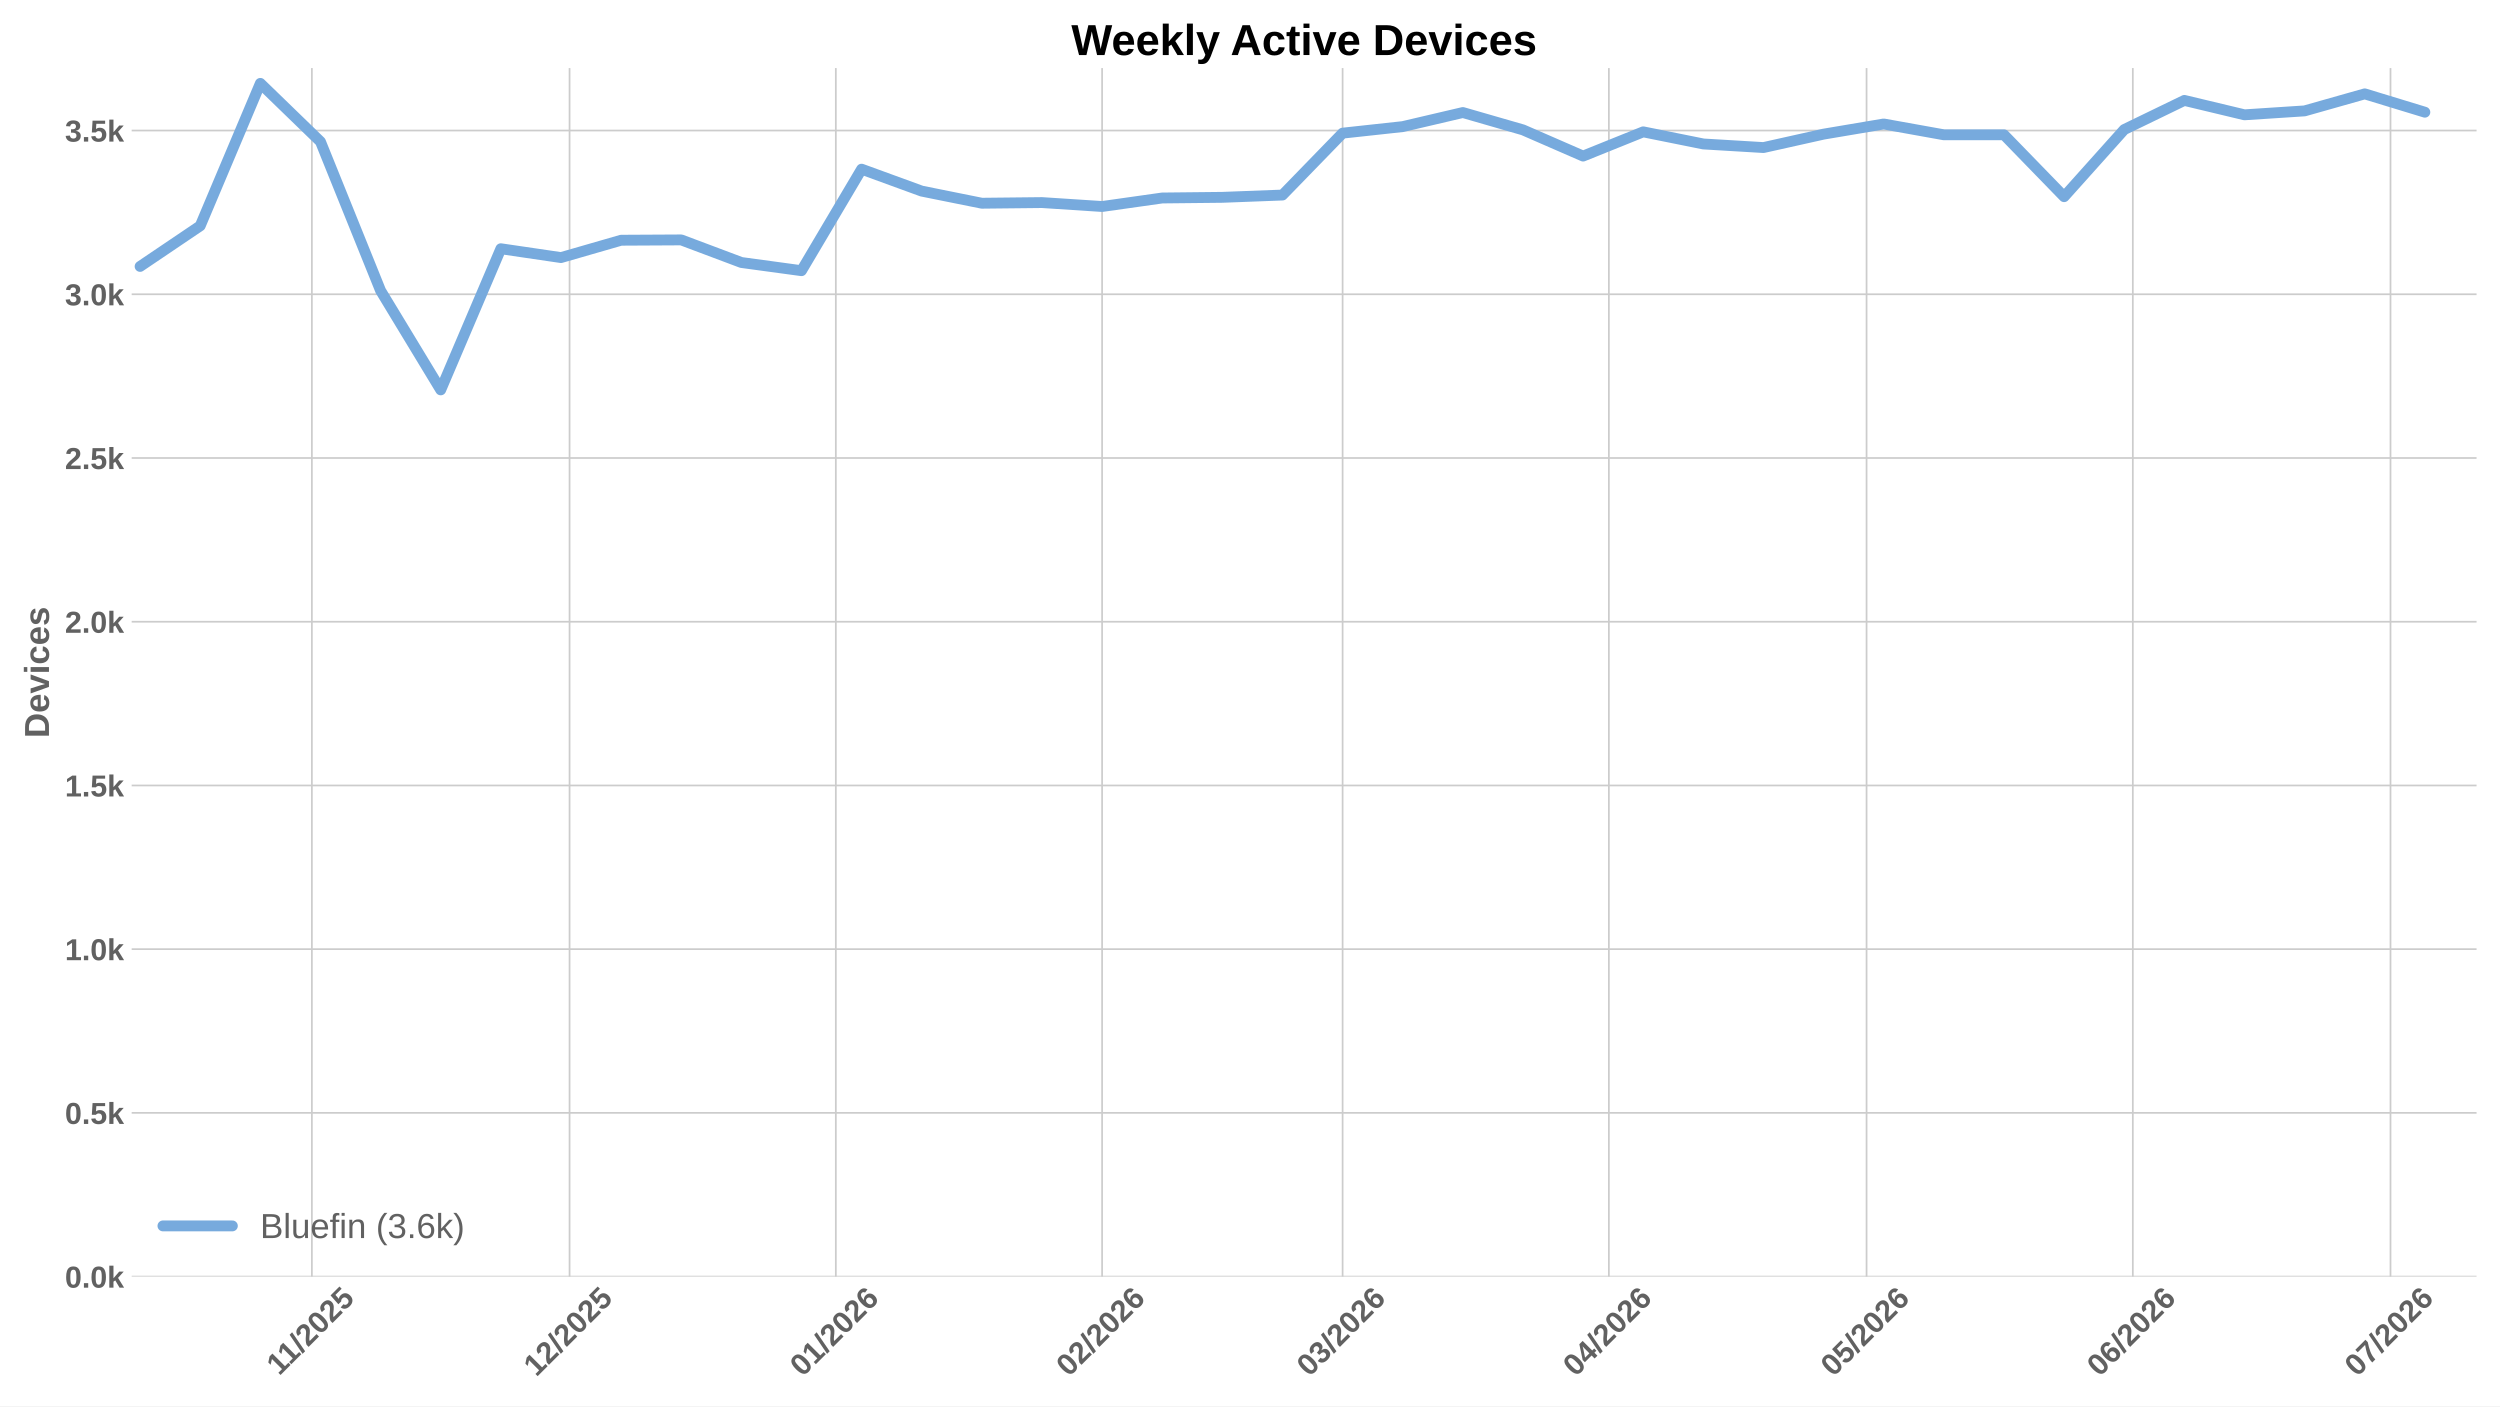
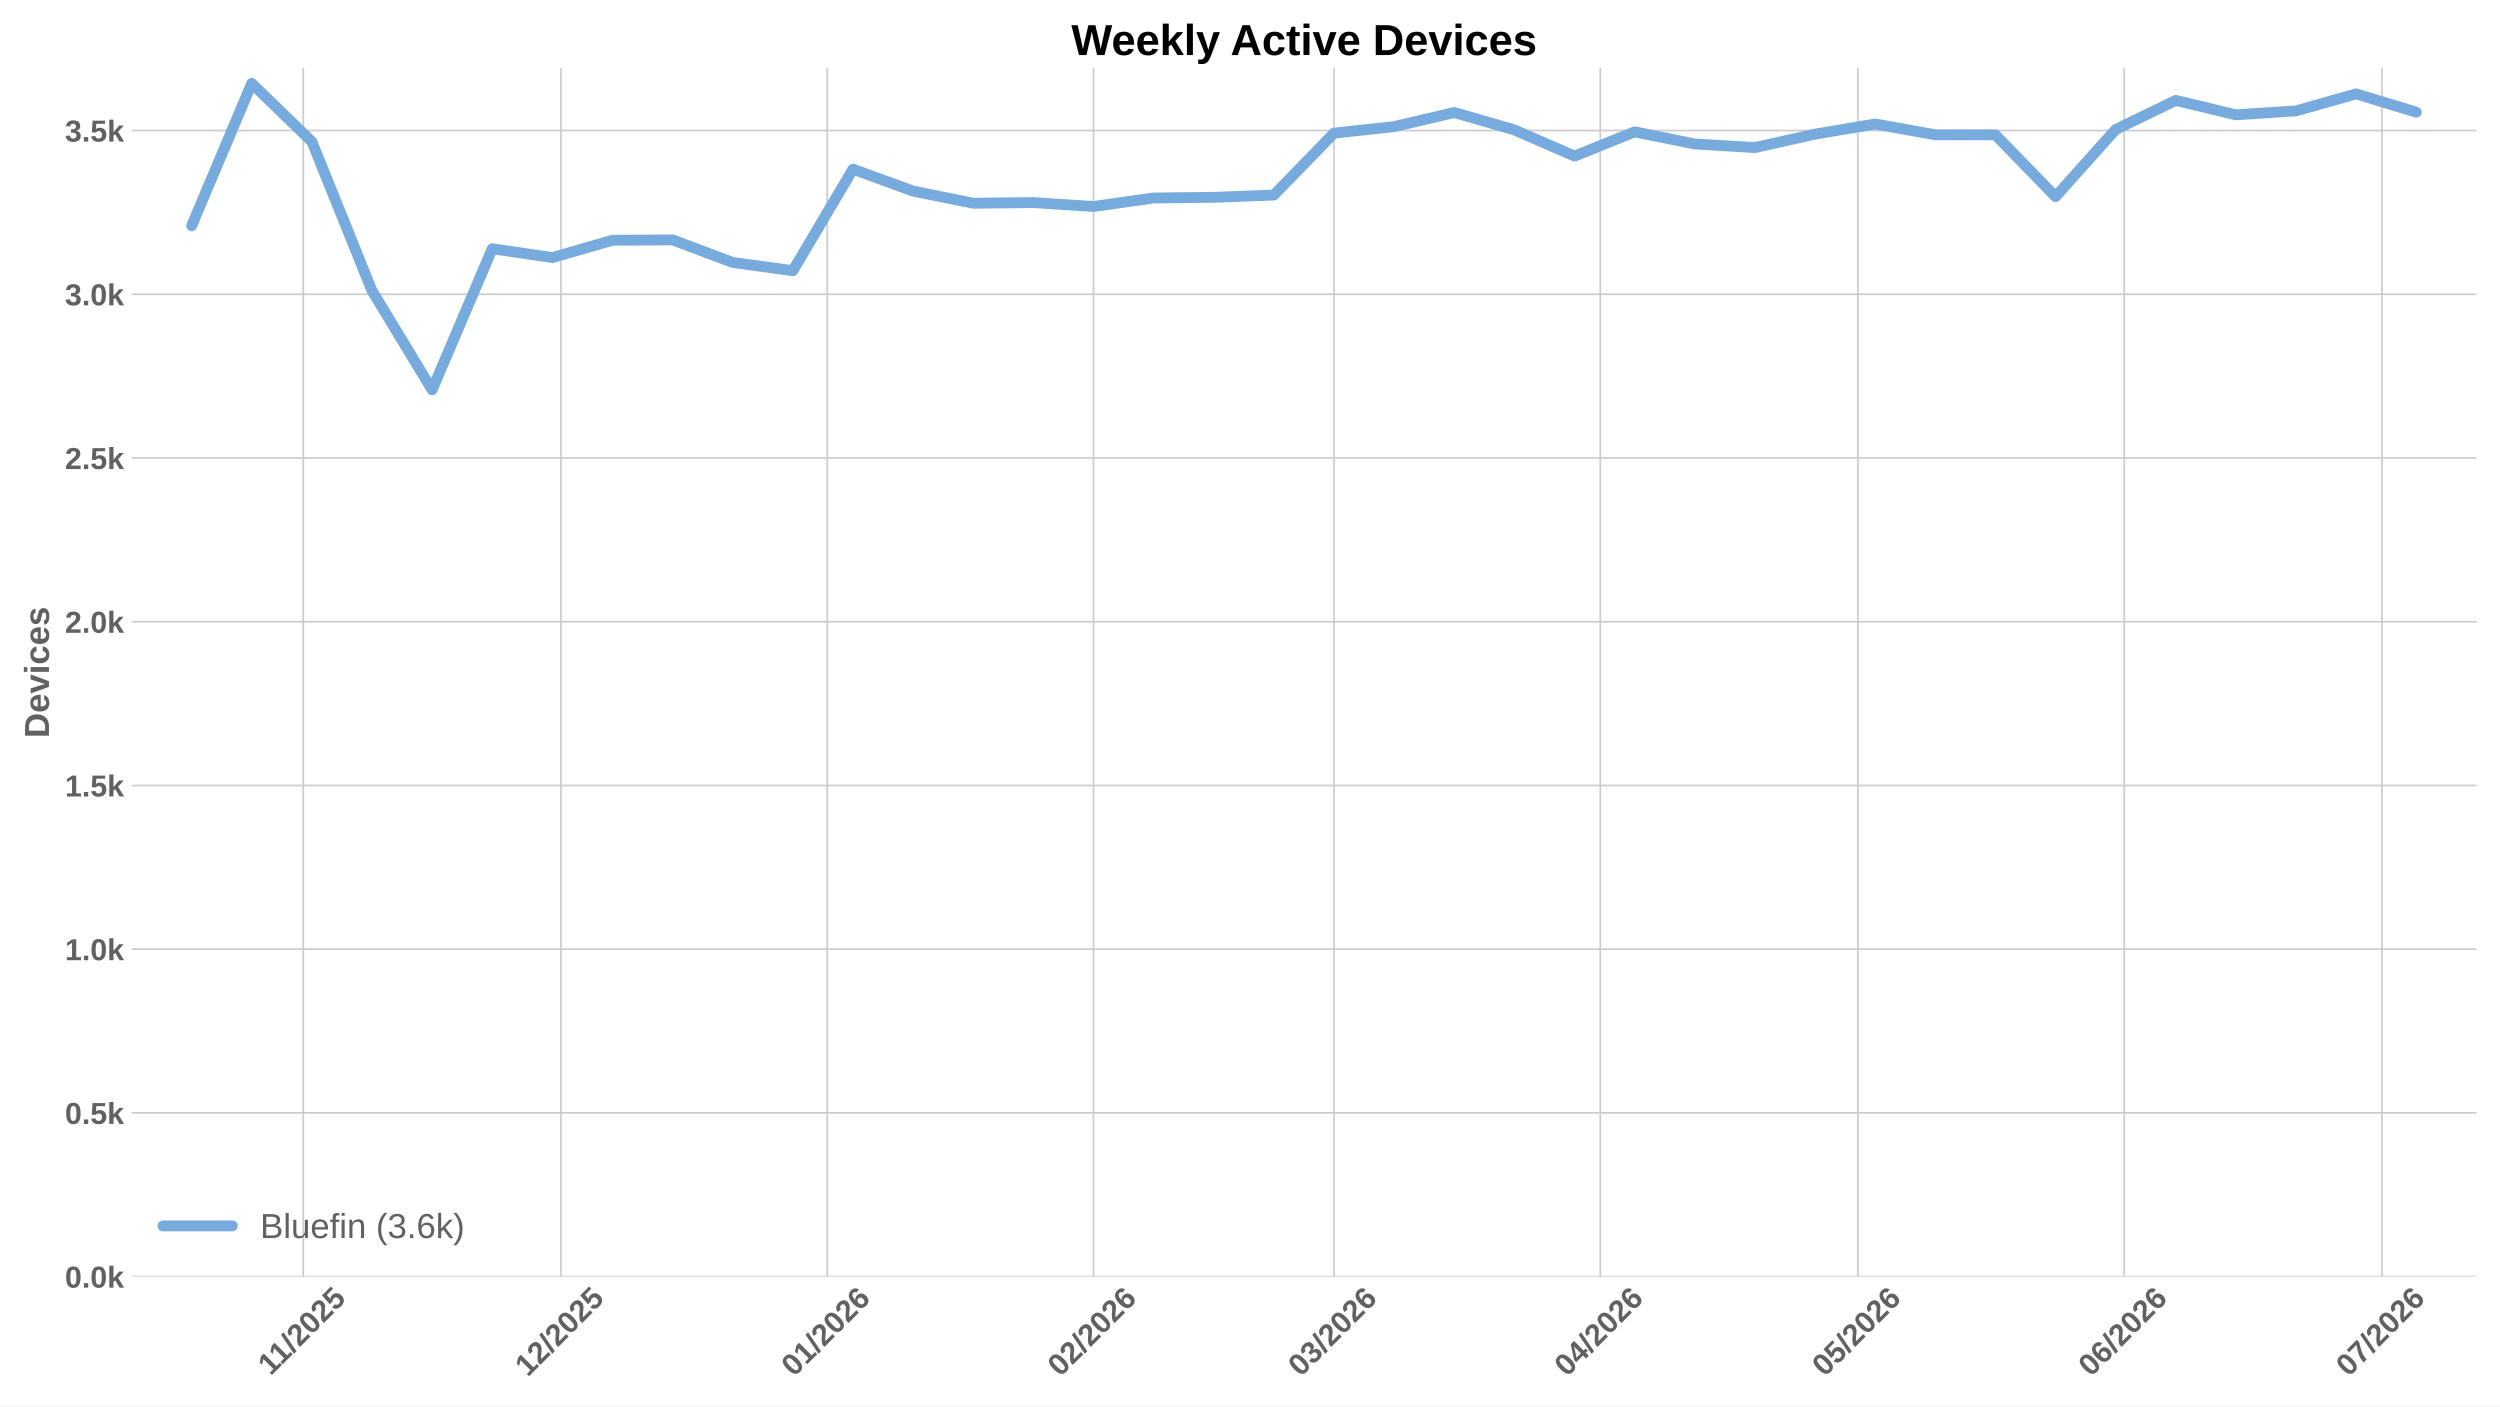
<svg xmlns="http://www.w3.org/2000/svg" xmlns:xlink="http://www.w3.org/1999/xlink" width="1152pt" height="648pt" viewBox="0 0 1152 648" version="1.1">
  <defs>
    <style type="text/css">*{stroke-linejoin: round; stroke-linecap: butt}</style>
  </defs>
  <g id="figure_1">
    <g id="patch_1">
      <path d="M 0 648  L 1152 648  L 1152 0  L 0 0  z " style="fill: #ffffff" />
    </g>
    <g id="axes_1">
      <g id="patch_2">
        <path d="M 60.676 588.262  L 1141.2 588.262  L 1141.2 31.361  L 60.676 31.361  z " style="fill: #ffffff" />
      </g>
      <g id="matplotlib.axis_1">
        <g id="xtick_1">
          <g id="line2d_1">
-             <path d="M 143.716 588.262  L 143.716 31.361  " clip-path="url(#p4d58c508c3)" style="fill: none; stroke: #cccccc; stroke-width: 0.8; stroke-linecap: round" />
+             <path d="M 139.752 588.262  L 139.752 31.361  " clip-path="url(#pa882e6e440)" style="fill: none; stroke: #cccccc; stroke-width: 0.8; stroke-linecap: round" />
          </g>
          <g id="line2d_2" />
          <g id="text_1">
-             <g style="fill: #616161" transform="translate(128.6606 634.2038) rotate(-45) scale(0.14 -0.14)">
+             <g style="fill: #616161" transform="translate(124.6971 634.2038) rotate(-45) scale(0.14 -0.14)">
              <defs>
                <path id="LiberationSans-Bold-14" d="M 403 0  L 403 653  L 1494 653  L 1494 3656  L 438 2997  L 438 3688  L 1541 4403  L 2372 4403  L 2372 653  L 3381 653  L 3381 0  L 403 0  z " transform="scale(0.015625)" />
                <path id="LiberationSans-Bold-12" d="M 63 -128  L 972 4638  L 1716 4638  L 822 -128  L 63 -128  z " transform="scale(0.015625)" />
                <path id="LiberationSans-Bold-15" d="M 222 0  L 222 609  Q 394 988 711 1347  Q 1028 1706 1509 2097  Q 1972 2472 2158 2715  Q 2344 2959 2344 3194  Q 2344 3769 1766 3769  Q 1484 3769 1336 3617  Q 1188 3466 1144 3163  L 259 3213  Q 334 3825 717 4147  Q 1100 4469 1759 4469  Q 2472 4469 2853 4144  Q 3234 3819 3234 3231  Q 3234 2922 3112 2672  Q 2991 2422 2800 2211  Q 2609 2000 2376 1815  Q 2144 1631 1925 1456  Q 1706 1281 1526 1103  Q 1347 925 1259 722  L 3303 722  L 3303 0  L 222 0  z " transform="scale(0.015625)" />
                <path id="LiberationSans-Bold-13" d="M 3297 2203  Q 3297 1088 2914 512  Q 2531 -63 1766 -63  Q 253 -63 253 2203  Q 253 2994 418 3494  Q 584 3994 915 4231  Q 1247 4469 1791 4469  Q 2572 4469 2934 3903  Q 3297 3338 3297 2203  z M 2416 2203  Q 2416 2813 2356 3150  Q 2297 3488 2165 3634  Q 2034 3781 1784 3781  Q 1519 3781 1383 3632  Q 1247 3484 1189 3148  Q 1131 2813 1131 2203  Q 1131 1600 1192 1261  Q 1253 922 1386 775  Q 1519 628 1772 628  Q 2022 628 2158 783  Q 2294 938 2355 1278  Q 2416 1619 2416 2203  z " transform="scale(0.015625)" />
                <path id="LiberationSans-Bold-18" d="M 3381 1466  Q 3381 766 2945 351  Q 2509 -63 1750 -63  Q 1088 -63 689 235  Q 291 534 197 1100  L 1075 1172  Q 1144 891 1319 762  Q 1494 634 1759 634  Q 2088 634 2283 843  Q 2478 1053 2478 1447  Q 2478 1794 2293 2001  Q 2109 2209 1778 2209  Q 1413 2209 1181 1925  L 325 1925  L 478 4403  L 3125 4403  L 3125 3750  L 1275 3750  L 1203 2638  Q 1522 2919 2000 2919  Q 2628 2919 3004 2528  Q 3381 2138 3381 1466  z " transform="scale(0.015625)" />
              </defs>
              <use xlink:href="#LiberationSans-Bold-14" />
              <use xlink:href="#LiberationSans-Bold-14" transform="translate(50.09375 0)" />
              <use xlink:href="#LiberationSans-Bold-12" transform="translate(105.7031 0)" />
              <use xlink:href="#LiberationSans-Bold-15" transform="translate(133.4844 0)" />
              <use xlink:href="#LiberationSans-Bold-13" transform="translate(189.0938 0)" />
              <use xlink:href="#LiberationSans-Bold-15" transform="translate(244.7031 0)" />
              <use xlink:href="#LiberationSans-Bold-18" transform="translate(300.3125 0)" />
            </g>
          </g>
        </g>
        <g id="xtick_2">
          <g id="line2d_3">
-             <path d="M 262.455 588.262  L 262.455 31.361  " clip-path="url(#p4d58c508c3)" style="fill: none; stroke: #cccccc; stroke-width: 0.8; stroke-linecap: round" />
+             <path d="M 258.491 588.262  L 258.491 31.361  " clip-path="url(#pa882e6e440)" style="fill: none; stroke: #cccccc; stroke-width: 0.8; stroke-linecap: round" />
          </g>
          <g id="line2d_4" />
          <g id="text_2">
-             <g style="fill: #616161" transform="translate(247.1265 634.7498) rotate(-45) scale(0.14 -0.14)">
+             <g style="fill: #616161" transform="translate(243.1631 634.7498) rotate(-45) scale(0.14 -0.14)">
              <use xlink:href="#LiberationSans-Bold-14" />
              <use xlink:href="#LiberationSans-Bold-15" transform="translate(55.60938 0)" />
              <use xlink:href="#LiberationSans-Bold-12" transform="translate(111.2188 0)" />
              <use xlink:href="#LiberationSans-Bold-15" transform="translate(139 0)" />
              <use xlink:href="#LiberationSans-Bold-13" transform="translate(194.6094 0)" />
              <use xlink:href="#LiberationSans-Bold-15" transform="translate(250.2188 0)" />
              <use xlink:href="#LiberationSans-Bold-18" transform="translate(305.8281 0)" />
            </g>
          </g>
        </g>
        <g id="xtick_3">
          <g id="line2d_5">
-             <path d="M 385.152 588.262  L 385.152 31.361  " clip-path="url(#p4d58c508c3)" style="fill: none; stroke: #cccccc; stroke-width: 0.8; stroke-linecap: round" />
+             <path d="M 381.188 588.262  L 381.188 31.361  " clip-path="url(#pa882e6e440)" style="fill: none; stroke: #cccccc; stroke-width: 0.8; stroke-linecap: round" />
          </g>
          <g id="line2d_6" />
          <g id="text_3">
-             <g style="fill: #616161" transform="translate(369.8234 634.7498) rotate(-45) scale(0.14 -0.14)">
+             <g style="fill: #616161" transform="translate(365.86 634.7498) rotate(-45) scale(0.14 -0.14)">
              <defs>
                <path id="LiberationSans-Bold-19" d="M 3328 1441  Q 3328 738 2934 337  Q 2541 -63 1847 -63  Q 1069 -63 651 482  Q 234 1028 234 2100  Q 234 3278 657 3873  Q 1081 4469 1869 4469  Q 2428 4469 2751 4222  Q 3075 3975 3209 3456  L 2381 3341  Q 2263 3775 1850 3775  Q 1497 3775 1295 3422  Q 1094 3069 1094 2350  Q 1234 2584 1484 2709  Q 1734 2834 2050 2834  Q 2641 2834 2984 2459  Q 3328 2084 3328 1441  z M 2447 1416  Q 2447 1791 2273 1989  Q 2100 2188 1797 2188  Q 1506 2188 1331 2002  Q 1156 1816 1156 1509  Q 1156 1125 1339 873  Q 1522 622 1819 622  Q 2116 622 2281 833  Q 2447 1044 2447 1416  z " transform="scale(0.015625)" />
              </defs>
              <use xlink:href="#LiberationSans-Bold-13" />
              <use xlink:href="#LiberationSans-Bold-14" transform="translate(55.60938 0)" />
              <use xlink:href="#LiberationSans-Bold-12" transform="translate(111.2188 0)" />
              <use xlink:href="#LiberationSans-Bold-15" transform="translate(139 0)" />
              <use xlink:href="#LiberationSans-Bold-13" transform="translate(194.6094 0)" />
              <use xlink:href="#LiberationSans-Bold-15" transform="translate(250.2188 0)" />
              <use xlink:href="#LiberationSans-Bold-19" transform="translate(305.8281 0)" />
            </g>
          </g>
        </g>
        <g id="xtick_4">
          <g id="line2d_7">
-             <path d="M 507.849 588.262  L 507.849 31.361  " clip-path="url(#p4d58c508c3)" style="fill: none; stroke: #cccccc; stroke-width: 0.8; stroke-linecap: round" />
+             <path d="M 503.885 588.262  L 503.885 31.361  " clip-path="url(#pa882e6e440)" style="fill: none; stroke: #cccccc; stroke-width: 0.8; stroke-linecap: round" />
          </g>
          <g id="line2d_8" />
          <g id="text_4">
-             <g style="fill: #616161" transform="translate(492.5203 634.7498) rotate(-45) scale(0.14 -0.14)">
+             <g style="fill: #616161" transform="translate(488.5569 634.7498) rotate(-45) scale(0.14 -0.14)">
              <use xlink:href="#LiberationSans-Bold-13" />
              <use xlink:href="#LiberationSans-Bold-15" transform="translate(55.60938 0)" />
              <use xlink:href="#LiberationSans-Bold-12" transform="translate(111.2188 0)" />
              <use xlink:href="#LiberationSans-Bold-15" transform="translate(139 0)" />
              <use xlink:href="#LiberationSans-Bold-13" transform="translate(194.6094 0)" />
              <use xlink:href="#LiberationSans-Bold-15" transform="translate(250.2188 0)" />
              <use xlink:href="#LiberationSans-Bold-19" transform="translate(305.8281 0)" />
            </g>
          </g>
        </g>
        <g id="xtick_5">
          <g id="line2d_9">
-             <path d="M 618.672 588.262  L 618.672 31.361  " clip-path="url(#p4d58c508c3)" style="fill: none; stroke: #cccccc; stroke-width: 0.8; stroke-linecap: round" />
+             <path d="M 614.708 588.262  L 614.708 31.361  " clip-path="url(#pa882e6e440)" style="fill: none; stroke: #cccccc; stroke-width: 0.8; stroke-linecap: round" />
          </g>
          <g id="line2d_10" />
          <g id="text_5">
-             <g style="fill: #616161" transform="translate(603.3433 634.7498) rotate(-45) scale(0.14 -0.14)">
+             <g style="fill: #616161" transform="translate(599.3799 634.7498) rotate(-45) scale(0.14 -0.14)">
              <defs>
                <path id="LiberationSans-Bold-16" d="M 3328 1222  Q 3328 603 2922 265  Q 2516 -72 1766 -72  Q 1056 -72 637 254  Q 219 581 147 1197  L 1041 1275  Q 1125 641 1763 641  Q 2078 641 2253 797  Q 2428 953 2428 1275  Q 2428 1569 2215 1725  Q 2003 1881 1584 1881  L 1278 1881  L 1278 2591  L 1566 2591  Q 1944 2591 2134 2745  Q 2325 2900 2325 3188  Q 2325 3459 2173 3614  Q 2022 3769 1731 3769  Q 1459 3769 1292 3619  Q 1125 3469 1100 3194  L 222 3256  Q 291 3825 694 4147  Q 1097 4469 1747 4469  Q 2438 4469 2827 4158  Q 3216 3847 3216 3297  Q 3216 2884 2973 2618  Q 2731 2353 2275 2266  L 2275 2253  Q 2781 2194 3054 1920  Q 3328 1647 3328 1222  z " transform="scale(0.015625)" />
              </defs>
              <use xlink:href="#LiberationSans-Bold-13" />
              <use xlink:href="#LiberationSans-Bold-16" transform="translate(55.60938 0)" />
              <use xlink:href="#LiberationSans-Bold-12" transform="translate(111.2188 0)" />
              <use xlink:href="#LiberationSans-Bold-15" transform="translate(139 0)" />
              <use xlink:href="#LiberationSans-Bold-13" transform="translate(194.6094 0)" />
              <use xlink:href="#LiberationSans-Bold-15" transform="translate(250.2188 0)" />
              <use xlink:href="#LiberationSans-Bold-19" transform="translate(305.8281 0)" />
            </g>
          </g>
        </g>
        <g id="xtick_6">
          <g id="line2d_11">
-             <path d="M 741.369 588.262  L 741.369 31.361  " clip-path="url(#p4d58c508c3)" style="fill: none; stroke: #cccccc; stroke-width: 0.8; stroke-linecap: round" />
+             <path d="M 737.405 588.262  L 737.405 31.361  " clip-path="url(#pa882e6e440)" style="fill: none; stroke: #cccccc; stroke-width: 0.8; stroke-linecap: round" />
          </g>
          <g id="line2d_12" />
          <g id="text_6">
-             <g style="fill: #616161" transform="translate(726.0402 634.7498) rotate(-45) scale(0.14 -0.14)">
+             <g style="fill: #616161" transform="translate(722.0768 634.7498) rotate(-45) scale(0.14 -0.14)">
              <defs>
                <path id="LiberationSans-Bold-17" d="M 2938 897  L 2938 0  L 2100 0  L 2100 897  L 97 897  L 97 1556  L 1956 4403  L 2938 4403  L 2938 1550  L 3525 1550  L 3525 897  L 2938 897  z M 2100 2991  Q 2100 3159 2111 3356  Q 2122 3553 2128 3609  Q 2047 3434 1834 3103  L 813 1550  L 2100 1550  L 2100 2991  z " transform="scale(0.015625)" />
              </defs>
              <use xlink:href="#LiberationSans-Bold-13" />
              <use xlink:href="#LiberationSans-Bold-17" transform="translate(55.60938 0)" />
              <use xlink:href="#LiberationSans-Bold-12" transform="translate(111.2188 0)" />
              <use xlink:href="#LiberationSans-Bold-15" transform="translate(139 0)" />
              <use xlink:href="#LiberationSans-Bold-13" transform="translate(194.6094 0)" />
              <use xlink:href="#LiberationSans-Bold-15" transform="translate(250.2188 0)" />
              <use xlink:href="#LiberationSans-Bold-19" transform="translate(305.8281 0)" />
            </g>
          </g>
        </g>
        <g id="xtick_7">
          <g id="line2d_13">
-             <path d="M 860.108 588.262  L 860.108 31.361  " clip-path="url(#p4d58c508c3)" style="fill: none; stroke: #cccccc; stroke-width: 0.8; stroke-linecap: round" />
+             <path d="M 856.144 588.262  L 856.144 31.361  " clip-path="url(#pa882e6e440)" style="fill: none; stroke: #cccccc; stroke-width: 0.8; stroke-linecap: round" />
          </g>
          <g id="line2d_14" />
          <g id="text_7">
-             <g style="fill: #616161" transform="translate(844.7792 634.7498) rotate(-45) scale(0.14 -0.14)">
+             <g style="fill: #616161" transform="translate(840.8157 634.7498) rotate(-45) scale(0.14 -0.14)">
              <use xlink:href="#LiberationSans-Bold-13" />
              <use xlink:href="#LiberationSans-Bold-18" transform="translate(55.60938 0)" />
              <use xlink:href="#LiberationSans-Bold-12" transform="translate(111.2188 0)" />
              <use xlink:href="#LiberationSans-Bold-15" transform="translate(139 0)" />
              <use xlink:href="#LiberationSans-Bold-13" transform="translate(194.6094 0)" />
              <use xlink:href="#LiberationSans-Bold-15" transform="translate(250.2188 0)" />
              <use xlink:href="#LiberationSans-Bold-19" transform="translate(305.8281 0)" />
            </g>
          </g>
        </g>
        <g id="xtick_8">
          <g id="line2d_15">
-             <path d="M 982.804 588.262  L 982.804 31.361  " clip-path="url(#p4d58c508c3)" style="fill: none; stroke: #cccccc; stroke-width: 0.8; stroke-linecap: round" />
+             <path d="M 978.841 588.262  L 978.841 31.361  " clip-path="url(#pa882e6e440)" style="fill: none; stroke: #cccccc; stroke-width: 0.8; stroke-linecap: round" />
          </g>
          <g id="line2d_16" />
          <g id="text_8">
-             <g style="fill: #616161" transform="translate(967.4761 634.7498) rotate(-45) scale(0.14 -0.14)">
+             <g style="fill: #616161" transform="translate(963.5126 634.7498) rotate(-45) scale(0.14 -0.14)">
              <use xlink:href="#LiberationSans-Bold-13" />
              <use xlink:href="#LiberationSans-Bold-19" transform="translate(55.60938 0)" />
              <use xlink:href="#LiberationSans-Bold-12" transform="translate(111.2188 0)" />
              <use xlink:href="#LiberationSans-Bold-15" transform="translate(139 0)" />
              <use xlink:href="#LiberationSans-Bold-13" transform="translate(194.6094 0)" />
              <use xlink:href="#LiberationSans-Bold-15" transform="translate(250.2188 0)" />
              <use xlink:href="#LiberationSans-Bold-19" transform="translate(305.8281 0)" />
            </g>
          </g>
        </g>
        <g id="xtick_9">
          <g id="line2d_17">
-             <path d="M 1101.543 588.262  L 1101.543 31.361  " clip-path="url(#p4d58c508c3)" style="fill: none; stroke: #cccccc; stroke-width: 0.8; stroke-linecap: round" />
+             <path d="M 1097.58 588.262  L 1097.58 31.361  " clip-path="url(#pa882e6e440)" style="fill: none; stroke: #cccccc; stroke-width: 0.8; stroke-linecap: round" />
          </g>
          <g id="line2d_18" />
          <g id="text_9">
-             <g style="fill: #616161" transform="translate(1086.215 634.7498) rotate(-45) scale(0.14 -0.14)">
+             <g style="fill: #616161" transform="translate(1082.252 634.7498) rotate(-45) scale(0.14 -0.14)">
              <defs>
                <path id="LiberationSans-Bold-1a" d="M 3278 3706  Q 2981 3238 2717 2797  Q 2453 2356 2256 1911  Q 2059 1466 1945 995  Q 1831 525 1831 0  L 916 0  Q 916 550 1059 1064  Q 1203 1578 1475 2111  Q 1747 2644 2463 3681  L 275 3681  L 275 4403  L 3278 4403  L 3278 3706  z " transform="scale(0.015625)" />
              </defs>
              <use xlink:href="#LiberationSans-Bold-13" />
              <use xlink:href="#LiberationSans-Bold-1a" transform="translate(55.60938 0)" />
              <use xlink:href="#LiberationSans-Bold-12" transform="translate(111.2188 0)" />
              <use xlink:href="#LiberationSans-Bold-15" transform="translate(139 0)" />
              <use xlink:href="#LiberationSans-Bold-13" transform="translate(194.6094 0)" />
              <use xlink:href="#LiberationSans-Bold-15" transform="translate(250.2188 0)" />
              <use xlink:href="#LiberationSans-Bold-19" transform="translate(305.8281 0)" />
            </g>
          </g>
        </g>
      </g>
      <g id="matplotlib.axis_2">
        <g id="ytick_1">
          <g id="line2d_19">
-             <path d="M 60.676 588.262  L 1141.2 588.262  " clip-path="url(#p4d58c508c3)" style="fill: none; stroke: #cccccc; stroke-width: 0.8; stroke-linecap: round" />
+             <path d="M 60.676 588.262  L 1141.2 588.262  " clip-path="url(#pa882e6e440)" style="fill: none; stroke: #cccccc; stroke-width: 0.8; stroke-linecap: round" />
          </g>
          <g id="line2d_20" />
          <g id="text_10">
            <g style="fill: #616161" transform="translate(29.93031 593.3584) scale(0.14 -0.14)">
              <defs>
                <path id="LiberationSans-Bold-11" d="M 434 0  L 434 953  L 1338 953  L 1338 0  L 434 0  z " transform="scale(0.015625)" />
                <path id="LiberationSans-Bold-4e" d="M 2606 0  L 1703 1531  L 1325 1269  L 1325 0  L 447 0  L 447 4638  L 1325 4638  L 1325 1981  L 2531 3381  L 3475 3381  L 2288 2063  L 3566 0  L 2606 0  z " transform="scale(0.015625)" />
              </defs>
              <use xlink:href="#LiberationSans-Bold-13" />
              <use xlink:href="#LiberationSans-Bold-11" transform="translate(55.60938 0)" />
              <use xlink:href="#LiberationSans-Bold-13" transform="translate(83.39062 0)" />
              <use xlink:href="#LiberationSans-Bold-4e" transform="translate(139 0)" />
            </g>
          </g>
        </g>
        <g id="ytick_2">
          <g id="line2d_21">
-             <path d="M 60.676 512.818  L 1141.2 512.818  " clip-path="url(#p4d58c508c3)" style="fill: none; stroke: #cccccc; stroke-width: 0.8; stroke-linecap: round" />
+             <path d="M 60.676 512.818  L 1141.2 512.818  " clip-path="url(#pa882e6e440)" style="fill: none; stroke: #cccccc; stroke-width: 0.8; stroke-linecap: round" />
          </g>
          <g id="line2d_22" />
          <g id="text_11">
            <g style="fill: #616161" transform="translate(29.93031 517.9139) scale(0.14 -0.14)">
              <use xlink:href="#LiberationSans-Bold-13" />
              <use xlink:href="#LiberationSans-Bold-11" transform="translate(55.60938 0)" />
              <use xlink:href="#LiberationSans-Bold-18" transform="translate(83.39062 0)" />
              <use xlink:href="#LiberationSans-Bold-4e" transform="translate(139 0)" />
            </g>
          </g>
        </g>
        <g id="ytick_3">
          <g id="line2d_23">
-             <path d="M 60.676 437.373  L 1141.2 437.373  " clip-path="url(#p4d58c508c3)" style="fill: none; stroke: #cccccc; stroke-width: 0.8; stroke-linecap: round" />
+             <path d="M 60.676 437.373  L 1141.2 437.373  " clip-path="url(#pa882e6e440)" style="fill: none; stroke: #cccccc; stroke-width: 0.8; stroke-linecap: round" />
          </g>
          <g id="line2d_24" />
          <g id="text_12">
            <g style="fill: #616161" transform="translate(29.93031 442.4693) scale(0.14 -0.14)">
              <use xlink:href="#LiberationSans-Bold-14" />
              <use xlink:href="#LiberationSans-Bold-11" transform="translate(55.60938 0)" />
              <use xlink:href="#LiberationSans-Bold-13" transform="translate(83.39062 0)" />
              <use xlink:href="#LiberationSans-Bold-4e" transform="translate(139 0)" />
            </g>
          </g>
        </g>
        <g id="ytick_4">
          <g id="line2d_25">
-             <path d="M 60.676 361.929  L 1141.2 361.929  " clip-path="url(#p4d58c508c3)" style="fill: none; stroke: #cccccc; stroke-width: 0.8; stroke-linecap: round" />
+             <path d="M 60.676 361.929  L 1141.2 361.929  " clip-path="url(#pa882e6e440)" style="fill: none; stroke: #cccccc; stroke-width: 0.8; stroke-linecap: round" />
          </g>
          <g id="line2d_26" />
          <g id="text_13">
            <g style="fill: #616161" transform="translate(29.93031 367.0247) scale(0.14 -0.14)">
              <use xlink:href="#LiberationSans-Bold-14" />
              <use xlink:href="#LiberationSans-Bold-11" transform="translate(55.60938 0)" />
              <use xlink:href="#LiberationSans-Bold-18" transform="translate(83.39062 0)" />
              <use xlink:href="#LiberationSans-Bold-4e" transform="translate(139 0)" />
            </g>
          </g>
        </g>
        <g id="ytick_5">
          <g id="line2d_27">
-             <path d="M 60.676 286.484  L 1141.2 286.484  " clip-path="url(#p4d58c508c3)" style="fill: none; stroke: #cccccc; stroke-width: 0.8; stroke-linecap: round" />
+             <path d="M 60.676 286.484  L 1141.2 286.484  " clip-path="url(#pa882e6e440)" style="fill: none; stroke: #cccccc; stroke-width: 0.8; stroke-linecap: round" />
          </g>
          <g id="line2d_28" />
          <g id="text_14">
            <g style="fill: #616161" transform="translate(29.93031 291.5801) scale(0.14 -0.14)">
              <use xlink:href="#LiberationSans-Bold-15" />
              <use xlink:href="#LiberationSans-Bold-11" transform="translate(55.60938 0)" />
              <use xlink:href="#LiberationSans-Bold-13" transform="translate(83.39062 0)" />
              <use xlink:href="#LiberationSans-Bold-4e" transform="translate(139 0)" />
            </g>
          </g>
        </g>
        <g id="ytick_6">
          <g id="line2d_29">
-             <path d="M 60.676 211.039  L 1141.2 211.039  " clip-path="url(#p4d58c508c3)" style="fill: none; stroke: #cccccc; stroke-width: 0.8; stroke-linecap: round" />
+             <path d="M 60.676 211.039  L 1141.2 211.039  " clip-path="url(#pa882e6e440)" style="fill: none; stroke: #cccccc; stroke-width: 0.8; stroke-linecap: round" />
          </g>
          <g id="line2d_30" />
          <g id="text_15">
            <g style="fill: #616161" transform="translate(29.93031 216.1355) scale(0.14 -0.14)">
              <use xlink:href="#LiberationSans-Bold-15" />
              <use xlink:href="#LiberationSans-Bold-11" transform="translate(55.60938 0)" />
              <use xlink:href="#LiberationSans-Bold-18" transform="translate(83.39062 0)" />
              <use xlink:href="#LiberationSans-Bold-4e" transform="translate(139 0)" />
            </g>
          </g>
        </g>
        <g id="ytick_7">
          <g id="line2d_31">
-             <path d="M 60.676 135.595  L 1141.2 135.595  " clip-path="url(#p4d58c508c3)" style="fill: none; stroke: #cccccc; stroke-width: 0.8; stroke-linecap: round" />
+             <path d="M 60.676 135.595  L 1141.2 135.595  " clip-path="url(#pa882e6e440)" style="fill: none; stroke: #cccccc; stroke-width: 0.8; stroke-linecap: round" />
          </g>
          <g id="line2d_32" />
          <g id="text_16">
            <g style="fill: #616161" transform="translate(29.93031 140.691) scale(0.14 -0.14)">
              <use xlink:href="#LiberationSans-Bold-16" />
              <use xlink:href="#LiberationSans-Bold-11" transform="translate(55.60938 0)" />
              <use xlink:href="#LiberationSans-Bold-13" transform="translate(83.39062 0)" />
              <use xlink:href="#LiberationSans-Bold-4e" transform="translate(139 0)" />
            </g>
          </g>
        </g>
        <g id="ytick_8">
          <g id="line2d_33">
-             <path d="M 60.676 60.15  L 1141.2 60.15  " clip-path="url(#p4d58c508c3)" style="fill: none; stroke: #cccccc; stroke-width: 0.8; stroke-linecap: round" />
+             <path d="M 60.676 60.15  L 1141.2 60.15  " clip-path="url(#pa882e6e440)" style="fill: none; stroke: #cccccc; stroke-width: 0.8; stroke-linecap: round" />
          </g>
          <g id="line2d_34" />
          <g id="text_17">
            <g style="fill: #616161" transform="translate(29.93031 65.24639) scale(0.14 -0.14)">
              <use xlink:href="#LiberationSans-Bold-16" />
              <use xlink:href="#LiberationSans-Bold-11" transform="translate(55.60938 0)" />
              <use xlink:href="#LiberationSans-Bold-18" transform="translate(83.39062 0)" />
              <use xlink:href="#LiberationSans-Bold-4e" transform="translate(139 0)" />
            </g>
          </g>
        </g>
        <g id="text_18">
          <g style="fill: #616161" transform="translate(22.56312 340.0552) rotate(-90) scale(0.16 -0.16)">
            <defs>
              <path id="LiberationSans-Bold-27" d="M 4353 2234  Q 4353 1553 4086 1045  Q 3819 538 3330 269  Q 2841 0 2209 0  L 428 0  L 428 4403  L 2022 4403  Q 3134 4403 3743 3842  Q 4353 3281 4353 2234  z M 3425 2234  Q 3425 2944 3056 3317  Q 2688 3691 2003 3691  L 1350 3691  L 1350 713  L 2131 713  Q 2725 713 3075 1122  Q 3425 1531 3425 2234  z " transform="scale(0.015625)" />
              <path id="LiberationSans-Bold-48" d="M 1831 -63  Q 1069 -63 659 389  Q 250 841 250 1706  Q 250 2544 665 2994  Q 1081 3444 1844 3444  Q 2572 3444 2956 2961  Q 3341 2478 3341 1547  L 3341 1522  L 1172 1522  Q 1172 1028 1355 776  Q 1538 525 1875 525  Q 2341 525 2463 928  L 3291 856  Q 2931 -63 1831 -63  z M 1831 2891  Q 1522 2891 1355 2675  Q 1188 2459 1178 2072  L 2491 2072  Q 2466 2481 2294 2686  Q 2122 2891 1831 2891  z " transform="scale(0.015625)" />
              <path id="LiberationSans-Bold-59" d="M 2284 0  L 1234 0  L 25 3381  L 953 3381  L 1544 1491  Q 1591 1334 1766 709  Q 1797 838 1894 1159  Q 1991 1481 2613 3381  L 3531 3381  L 2284 0  z " transform="scale(0.015625)" />
              <path id="LiberationSans-Bold-4c" d="M 447 3991  L 447 4638  L 1325 4638  L 1325 3991  L 447 3991  z M 447 0  L 447 3381  L 1325 3381  L 1325 0  L 447 0  z " transform="scale(0.015625)" />
              <path id="LiberationSans-Bold-46" d="M 1856 -63  Q 1088 -63 669 395  Q 250 853 250 1672  Q 250 2509 672 2976  Q 1094 3444 1869 3444  Q 2466 3444 2856 3144  Q 3247 2844 3347 2316  L 2463 2272  Q 2425 2531 2275 2686  Q 2125 2841 1850 2841  Q 1172 2841 1172 1706  Q 1172 538 1863 538  Q 2113 538 2281 695  Q 2450 853 2491 1166  L 3372 1125  Q 3325 778 3123 506  Q 2922 234 2594 85  Q 2266 -63 1856 -63  z " transform="scale(0.015625)" />
              <path id="LiberationSans-Bold-56" d="M 3297 988  Q 3297 497 2895 217  Q 2494 -63 1784 -63  Q 1088 -63 717 157  Q 347 378 225 844  L 997 959  Q 1063 719 1223 619  Q 1384 519 1784 519  Q 2153 519 2322 612  Q 2491 706 2491 906  Q 2491 1069 2355 1164  Q 2219 1259 1894 1325  Q 1150 1472 890 1598  Q 631 1725 495 1926  Q 359 2128 359 2422  Q 359 2906 732 3176  Q 1106 3447 1791 3447  Q 2394 3447 2761 3212  Q 3128 2978 3219 2534  L 2441 2453  Q 2403 2659 2256 2761  Q 2109 2863 1791 2863  Q 1478 2863 1322 2783  Q 1166 2703 1166 2516  Q 1166 2369 1286 2283  Q 1406 2197 1691 2141  Q 2088 2059 2395 1973  Q 2703 1888 2889 1769  Q 3075 1650 3186 1464  Q 3297 1278 3297 988  z " transform="scale(0.015625)" />
            </defs>
            <use xlink:href="#LiberationSans-Bold-27" />
            <use xlink:href="#LiberationSans-Bold-48" transform="translate(72.21875 0)" />
            <use xlink:href="#LiberationSans-Bold-59" transform="translate(127.8281 0)" />
            <use xlink:href="#LiberationSans-Bold-4c" transform="translate(183.4375 0)" />
            <use xlink:href="#LiberationSans-Bold-46" transform="translate(211.2188 0)" />
            <use xlink:href="#LiberationSans-Bold-48" transform="translate(266.8281 0)" />
            <use xlink:href="#LiberationSans-Bold-56" transform="translate(322.4375 0)" />
          </g>
        </g>
      </g>
      <g id="line2d_35">
-         <path d="M 64.557 122.769  L 92.262 104.059  L 119.968 38.422  L 147.674 65.28  L 175.38 133.935  L 203.085 179.654  L 230.791 114.621  L 258.497 118.695  L 286.203 110.698  L 313.908 110.547  L 341.614 120.959  L 369.32 124.731  L 397.026 77.955  L 424.731 88.065  L 452.437 93.648  L 480.143 93.346  L 507.849 95.156  L 535.554 91.233  L 563.26 90.932  L 590.966 89.875  L 618.672 61.357  L 646.377 58.34  L 674.083 51.851  L 701.789 59.848  L 729.495 71.92  L 757.2 60.754  L 784.906 66.337  L 812.612 67.996  L 840.318 61.81  L 868.023 57.132  L 895.729 62.112  L 923.435 62.112  L 951.141 90.63  L 978.846 59.698  L 1006.552 46.268  L 1034.258 52.908  L 1061.964 51.097  L 1089.669 43.251  L 1117.375 51.7  " clip-path="url(#p4d58c508c3)" style="fill: none; stroke: #77aadd; stroke-width: 5; stroke-linecap: round" />
+         <path d="M 88.299 104.059  L 116.005 38.422  L 143.71 65.28  L 171.416 133.935  L 199.122 179.654  L 226.828 114.621  L 254.533 118.695  L 282.239 110.698  L 309.945 110.547  L 337.651 120.959  L 365.356 124.731  L 393.062 77.955  L 420.768 88.065  L 448.474 93.648  L 476.179 93.346  L 503.885 95.156  L 531.591 91.233  L 559.297 90.932  L 587.002 89.875  L 614.708 61.357  L 642.414 58.34  L 670.12 51.851  L 697.826 59.848  L 725.531 71.92  L 753.237 60.754  L 780.943 66.337  L 808.649 67.996  L 836.354 61.81  L 864.06 57.132  L 891.766 62.112  L 919.472 62.112  L 947.177 90.63  L 974.883 59.698  L 1002.589 46.268  L 1030.295 52.908  L 1058 51.097  L 1085.706 43.251  L 1113.412 51.7  " clip-path="url(#pa882e6e440)" style="fill: none; stroke: #77aadd; stroke-width: 5; stroke-linecap: round" />
      </g>
      <g id="patch_3">
        <path d="M 60.676 588.262  L 60.676 31.361  " style="fill: none" />
      </g>
      <g id="patch_4">
        <path d="M 1141.2 588.262  L 1141.2 31.361  " style="fill: none" />
      </g>
      <g id="patch_5">
        <path d="M 60.676 588.262  L 1141.2 588.262  " style="fill: none" />
      </g>
      <g id="patch_6">
        <path d="M 60.676 31.361  L 1141.2 31.361  " style="fill: none" />
      </g>
      <g id="text_19">
        <g transform="translate(493.655 25.36055) scale(0.2 -0.2)">
          <defs>
            <path id="LiberationSans-Bold-3a" d="M 4897 0  L 3803 0  L 3206 2547  Q 3097 2997 3022 3488  Q 2947 3078 2900 2864  Q 2853 2650 2234 0  L 1141 0  L 6 4403  L 941 4403  L 1578 1559  L 1722 872  Q 1809 1306 1892 1701  Q 1975 2097 2516 4403  L 3547 4403  L 4103 2059  Q 4169 1797 4325 872  L 4403 1234  L 4569 1953  L 5100 4403  L 6034 4403  L 4897 0  z " transform="scale(0.015625)" />
            <path id="LiberationSans-Bold-4f" d="M 447 0  L 447 4638  L 1325 4638  L 1325 0  L 447 0  z " transform="scale(0.015625)" />
            <path id="LiberationSans-Bold-5c" d="M 884 -1328  Q 569 -1328 331 -1288  L 331 -663  Q 497 -688 634 -688  Q 822 -688 945 -628  Q 1069 -569 1167 -431  Q 1266 -294 1388 34  L 50 3381  L 978 3381  L 1509 1797  Q 1634 1456 1825 753  L 1903 1050  L 2106 1784  L 2606 3381  L 3525 3381  L 2188 -178  Q 1919 -828 1630 -1078  Q 1341 -1328 884 -1328  z " transform="scale(0.015625)" />
            <path id="LiberationSans-Bold-3" transform="scale(0.015625)" />
            <path id="LiberationSans-Bold-24" d="M 3541 0  L 3150 1125  L 1472 1125  L 1081 0  L 159 0  L 1766 4403  L 2853 4403  L 4453 0  L 3541 0  z M 2309 3725  L 2291 3656  Q 2259 3544 2215 3400  Q 2172 3256 1678 1819  L 2944 1819  L 2509 3084  L 2375 3509  L 2309 3725  z " transform="scale(0.015625)" />
            <path id="LiberationSans-Bold-57" d="M 1313 -56  Q 925 -56 715 155  Q 506 366 506 794  L 506 2788  L 78 2788  L 78 3381  L 550 3381  L 825 4175  L 1375 4175  L 1375 3381  L 2016 3381  L 2016 2788  L 1375 2788  L 1375 1031  Q 1375 784 1469 667  Q 1563 550 1759 550  Q 1863 550 2053 594  L 2053 50  Q 1728 -56 1313 -56  z " transform="scale(0.015625)" />
          </defs>
          <use xlink:href="#LiberationSans-Bold-3a" />
          <use xlink:href="#LiberationSans-Bold-48" transform="translate(92.57812 0)" />
          <use xlink:href="#LiberationSans-Bold-48" transform="translate(148.1875 0)" />
          <use xlink:href="#LiberationSans-Bold-4e" transform="translate(203.7969 0)" />
          <use xlink:href="#LiberationSans-Bold-4f" transform="translate(259.4062 0)" />
          <use xlink:href="#LiberationSans-Bold-5c" transform="translate(287.1875 0)" />
          <use xlink:href="#LiberationSans-Bold-3" transform="translate(342.7969 0)" />
          <use xlink:href="#LiberationSans-Bold-24" transform="translate(366.875 0)" />
          <use xlink:href="#LiberationSans-Bold-46" transform="translate(439.0938 0)" />
          <use xlink:href="#LiberationSans-Bold-57" transform="translate(494.7031 0)" />
          <use xlink:href="#LiberationSans-Bold-4c" transform="translate(528 0)" />
          <use xlink:href="#LiberationSans-Bold-59" transform="translate(555.7812 0)" />
          <use xlink:href="#LiberationSans-Bold-48" transform="translate(611.3906 0)" />
          <use xlink:href="#LiberationSans-Bold-3" transform="translate(667 0)" />
          <use xlink:href="#LiberationSans-Bold-27" transform="translate(694.7812 0)" />
          <use xlink:href="#LiberationSans-Bold-48" transform="translate(767 0)" />
          <use xlink:href="#LiberationSans-Bold-59" transform="translate(822.6094 0)" />
          <use xlink:href="#LiberationSans-Bold-4c" transform="translate(878.2188 0)" />
          <use xlink:href="#LiberationSans-Bold-46" transform="translate(906 0)" />
          <use xlink:href="#LiberationSans-Bold-48" transform="translate(961.6094 0)" />
          <use xlink:href="#LiberationSans-Bold-56" transform="translate(1017.219 0)" />
        </g>
      </g>
      <g id="legend_1">
        <g id="line2d_36">
          <path d="M 75.076 564.895  L 91.076 564.895  L 107.076 564.895  " style="fill: none; stroke: #77aadd; stroke-width: 5; stroke-linecap: round" />
        </g>
        <g id="text_20">
          <g style="fill: #616161" transform="translate(119.8756 570.4951) scale(0.16 -0.16)">
            <defs>
              <path id="LiberationSans-25" d="M 3931 1241  Q 3931 653 3503 326  Q 3075 0 2313 0  L 525 0  L 525 4403  L 2125 4403  Q 3675 4403 3675 3334  Q 3675 2944 3456 2678  Q 3238 2413 2838 2322  Q 3363 2259 3647 1970  Q 3931 1681 3931 1241  z M 3075 3263  Q 3075 3619 2831 3772  Q 2588 3925 2125 3925  L 1122 3925  L 1122 2531  L 2125 2531  Q 2603 2531 2839 2711  Q 3075 2891 3075 3263  z M 3328 1288  Q 3328 2066 2234 2066  L 1122 2066  L 1122 478  L 2281 478  Q 2828 478 3078 681  Q 3328 884 3328 1288  z " transform="scale(0.015625)" />
              <path id="LiberationSans-4f" d="M 431 0  L 431 4638  L 994 4638  L 994 0  L 431 0  z " transform="scale(0.015625)" />
              <path id="LiberationSans-58" d="M 981 3381  L 981 1238  Q 981 903 1047 718  Q 1113 534 1256 453  Q 1400 372 1678 372  Q 2084 372 2318 650  Q 2553 928 2553 1422  L 2553 3381  L 3116 3381  L 3116 722  Q 3116 131 3134 0  L 2603 0  Q 2600 16 2597 84  Q 2594 153 2589 242  Q 2584 331 2578 578  L 2569 578  Q 2375 228 2120 82  Q 1866 -63 1488 -63  Q 931 -63 673 214  Q 416 491 416 1128  L 416 3381  L 981 3381  z " transform="scale(0.015625)" />
              <path id="LiberationSans-48" d="M 863 1572  Q 863 991 1103 675  Q 1344 359 1806 359  Q 2172 359 2392 506  Q 2613 653 2691 878  L 3184 738  Q 2881 -63 1806 -63  Q 1056 -63 664 384  Q 272 831 272 1713  Q 272 2550 664 2997  Q 1056 3444 1784 3444  Q 3275 3444 3275 1647  L 3275 1572  L 863 1572  z M 2694 2003  Q 2647 2538 2422 2783  Q 2197 3028 1775 3028  Q 1366 3028 1127 2754  Q 888 2481 869 2003  L 2694 2003  z " transform="scale(0.015625)" />
              <path id="LiberationSans-49" d="M 1128 2972  L 1128 0  L 566 0  L 566 2972  L 91 2972  L 91 3381  L 566 3381  L 566 3763  Q 566 4225 769 4428  Q 972 4631 1391 4631  Q 1625 4631 1788 4594  L 1788 4166  Q 1647 4191 1538 4191  Q 1322 4191 1225 4081  Q 1128 3972 1128 3684  L 1128 3381  L 1788 3381  L 1788 2972  L 1128 2972  z " transform="scale(0.015625)" />
              <path id="LiberationSans-4c" d="M 428 4100  L 428 4638  L 991 4638  L 991 4100  L 428 4100  z M 428 0  L 428 3381  L 991 3381  L 991 0  L 428 0  z " transform="scale(0.015625)" />
              <path id="LiberationSans-51" d="M 2578 0  L 2578 2144  Q 2578 2478 2512 2662  Q 2447 2847 2303 2928  Q 2159 3009 1881 3009  Q 1475 3009 1240 2731  Q 1006 2453 1006 1959  L 1006 0  L 444 0  L 444 2659  Q 444 3250 425 3381  L 956 3381  Q 959 3366 962 3297  Q 966 3228 970 3139  Q 975 3050 981 2803  L 991 2803  Q 1184 3153 1439 3298  Q 1694 3444 2072 3444  Q 2628 3444 2886 3167  Q 3144 2891 3144 2253  L 3144 0  L 2578 0  z " transform="scale(0.015625)" />
              <path id="LiberationSans-3" transform="scale(0.015625)" />
              <path id="LiberationSans-b" d="M 397 1663  Q 397 2566 680 3284  Q 963 4003 1550 4638  L 2094 4638  Q 1509 3988 1236 3256  Q 963 2525 963 1656  Q 963 791 1233 62  Q 1503 -666 2094 -1325  L 1550 -1325  Q 959 -688 678 32  Q 397 753 397 1650  L 397 1663  z " transform="scale(0.015625)" />
              <path id="LiberationSans-16" d="M 3278 1216  Q 3278 606 2890 271  Q 2503 -63 1784 -63  Q 1116 -63 717 239  Q 319 541 244 1131  L 825 1184  Q 938 403 1784 403  Q 2209 403 2451 612  Q 2694 822 2694 1234  Q 2694 1594 2417 1795  Q 2141 1997 1619 1997  L 1300 1997  L 1300 2484  L 1606 2484  Q 2069 2484 2323 2686  Q 2578 2888 2578 3244  Q 2578 3597 2370 3801  Q 2163 4006 1753 4006  Q 1381 4006 1151 3815  Q 922 3625 884 3278  L 319 3322  Q 381 3863 767 4166  Q 1153 4469 1759 4469  Q 2422 4469 2789 4161  Q 3156 3853 3156 3303  Q 3156 2881 2920 2617  Q 2684 2353 2234 2259  L 2234 2247  Q 2728 2194 3003 1916  Q 3278 1638 3278 1216  z " transform="scale(0.015625)" />
              <path id="LiberationSans-11" d="M 584 0  L 584 684  L 1194 684  L 1194 0  L 584 0  z " transform="scale(0.015625)" />
              <path id="LiberationSans-19" d="M 3278 1441  Q 3278 744 2900 340  Q 2522 -63 1856 -63  Q 1113 -63 719 490  Q 325 1044 325 2100  Q 325 3244 734 3856  Q 1144 4469 1900 4469  Q 2897 4469 3156 3572  L 2619 3475  Q 2453 4013 1894 4013  Q 1413 4013 1148 3564  Q 884 3116 884 2266  Q 1038 2550 1316 2698  Q 1594 2847 1953 2847  Q 2563 2847 2920 2465  Q 3278 2084 3278 1441  z M 2706 1416  Q 2706 1894 2472 2153  Q 2238 2413 1819 2413  Q 1425 2413 1183 2183  Q 941 1953 941 1550  Q 941 1041 1192 716  Q 1444 391 1838 391  Q 2244 391 2475 664  Q 2706 938 2706 1416  z " transform="scale(0.015625)" />
              <path id="LiberationSans-4e" d="M 2550 0  L 1406 1544  L 994 1203  L 994 0  L 431 0  L 431 4638  L 994 4638  L 994 1741  L 2478 3381  L 3138 3381  L 1766 1928  L 3209 0  L 2550 0  z " transform="scale(0.015625)" />
              <path id="LiberationSans-c" d="M 1734 1650  Q 1734 747 1451 28  Q 1169 -691 581 -1325  L 38 -1325  Q 625 -669 897 57  Q 1169 784 1169 1656  Q 1169 2528 895 3256  Q 622 3984 38 4638  L 581 4638  Q 1172 4000 1453 3279  Q 1734 2559 1734 1663  L 1734 1650  z " transform="scale(0.015625)" />
            </defs>
            <use xlink:href="#LiberationSans-25" />
            <use xlink:href="#LiberationSans-4f" transform="translate(66.70312 0)" />
            <use xlink:href="#LiberationSans-58" transform="translate(88.92188 0)" />
            <use xlink:href="#LiberationSans-48" transform="translate(144.5312 0)" />
            <use xlink:href="#LiberationSans-49" transform="translate(200.1406 0)" />
            <use xlink:href="#LiberationSans-4c" transform="translate(227.9219 0)" />
            <use xlink:href="#LiberationSans-51" transform="translate(250.1406 0)" />
            <use xlink:href="#LiberationSans-3" transform="translate(305.75 0)" />
            <use xlink:href="#LiberationSans-b" transform="translate(333.5312 0)" />
            <use xlink:href="#LiberationSans-16" transform="translate(366.8281 0)" />
            <use xlink:href="#LiberationSans-11" transform="translate(422.4375 0)" />
            <use xlink:href="#LiberationSans-19" transform="translate(450.2188 0)" />
            <use xlink:href="#LiberationSans-4e" transform="translate(505.8281 0)" />
            <use xlink:href="#LiberationSans-c" transform="translate(555.8281 0)" />
          </g>
        </g>
      </g>
    </g>
  </g>
  <defs>
-     <clipPath id="p4d58c508c3">
+     <clipPath id="pa882e6e440">
      <rect x="60.676" y="31.361" width="1080.524" height="556.902" />
    </clipPath>
  </defs>
</svg>
